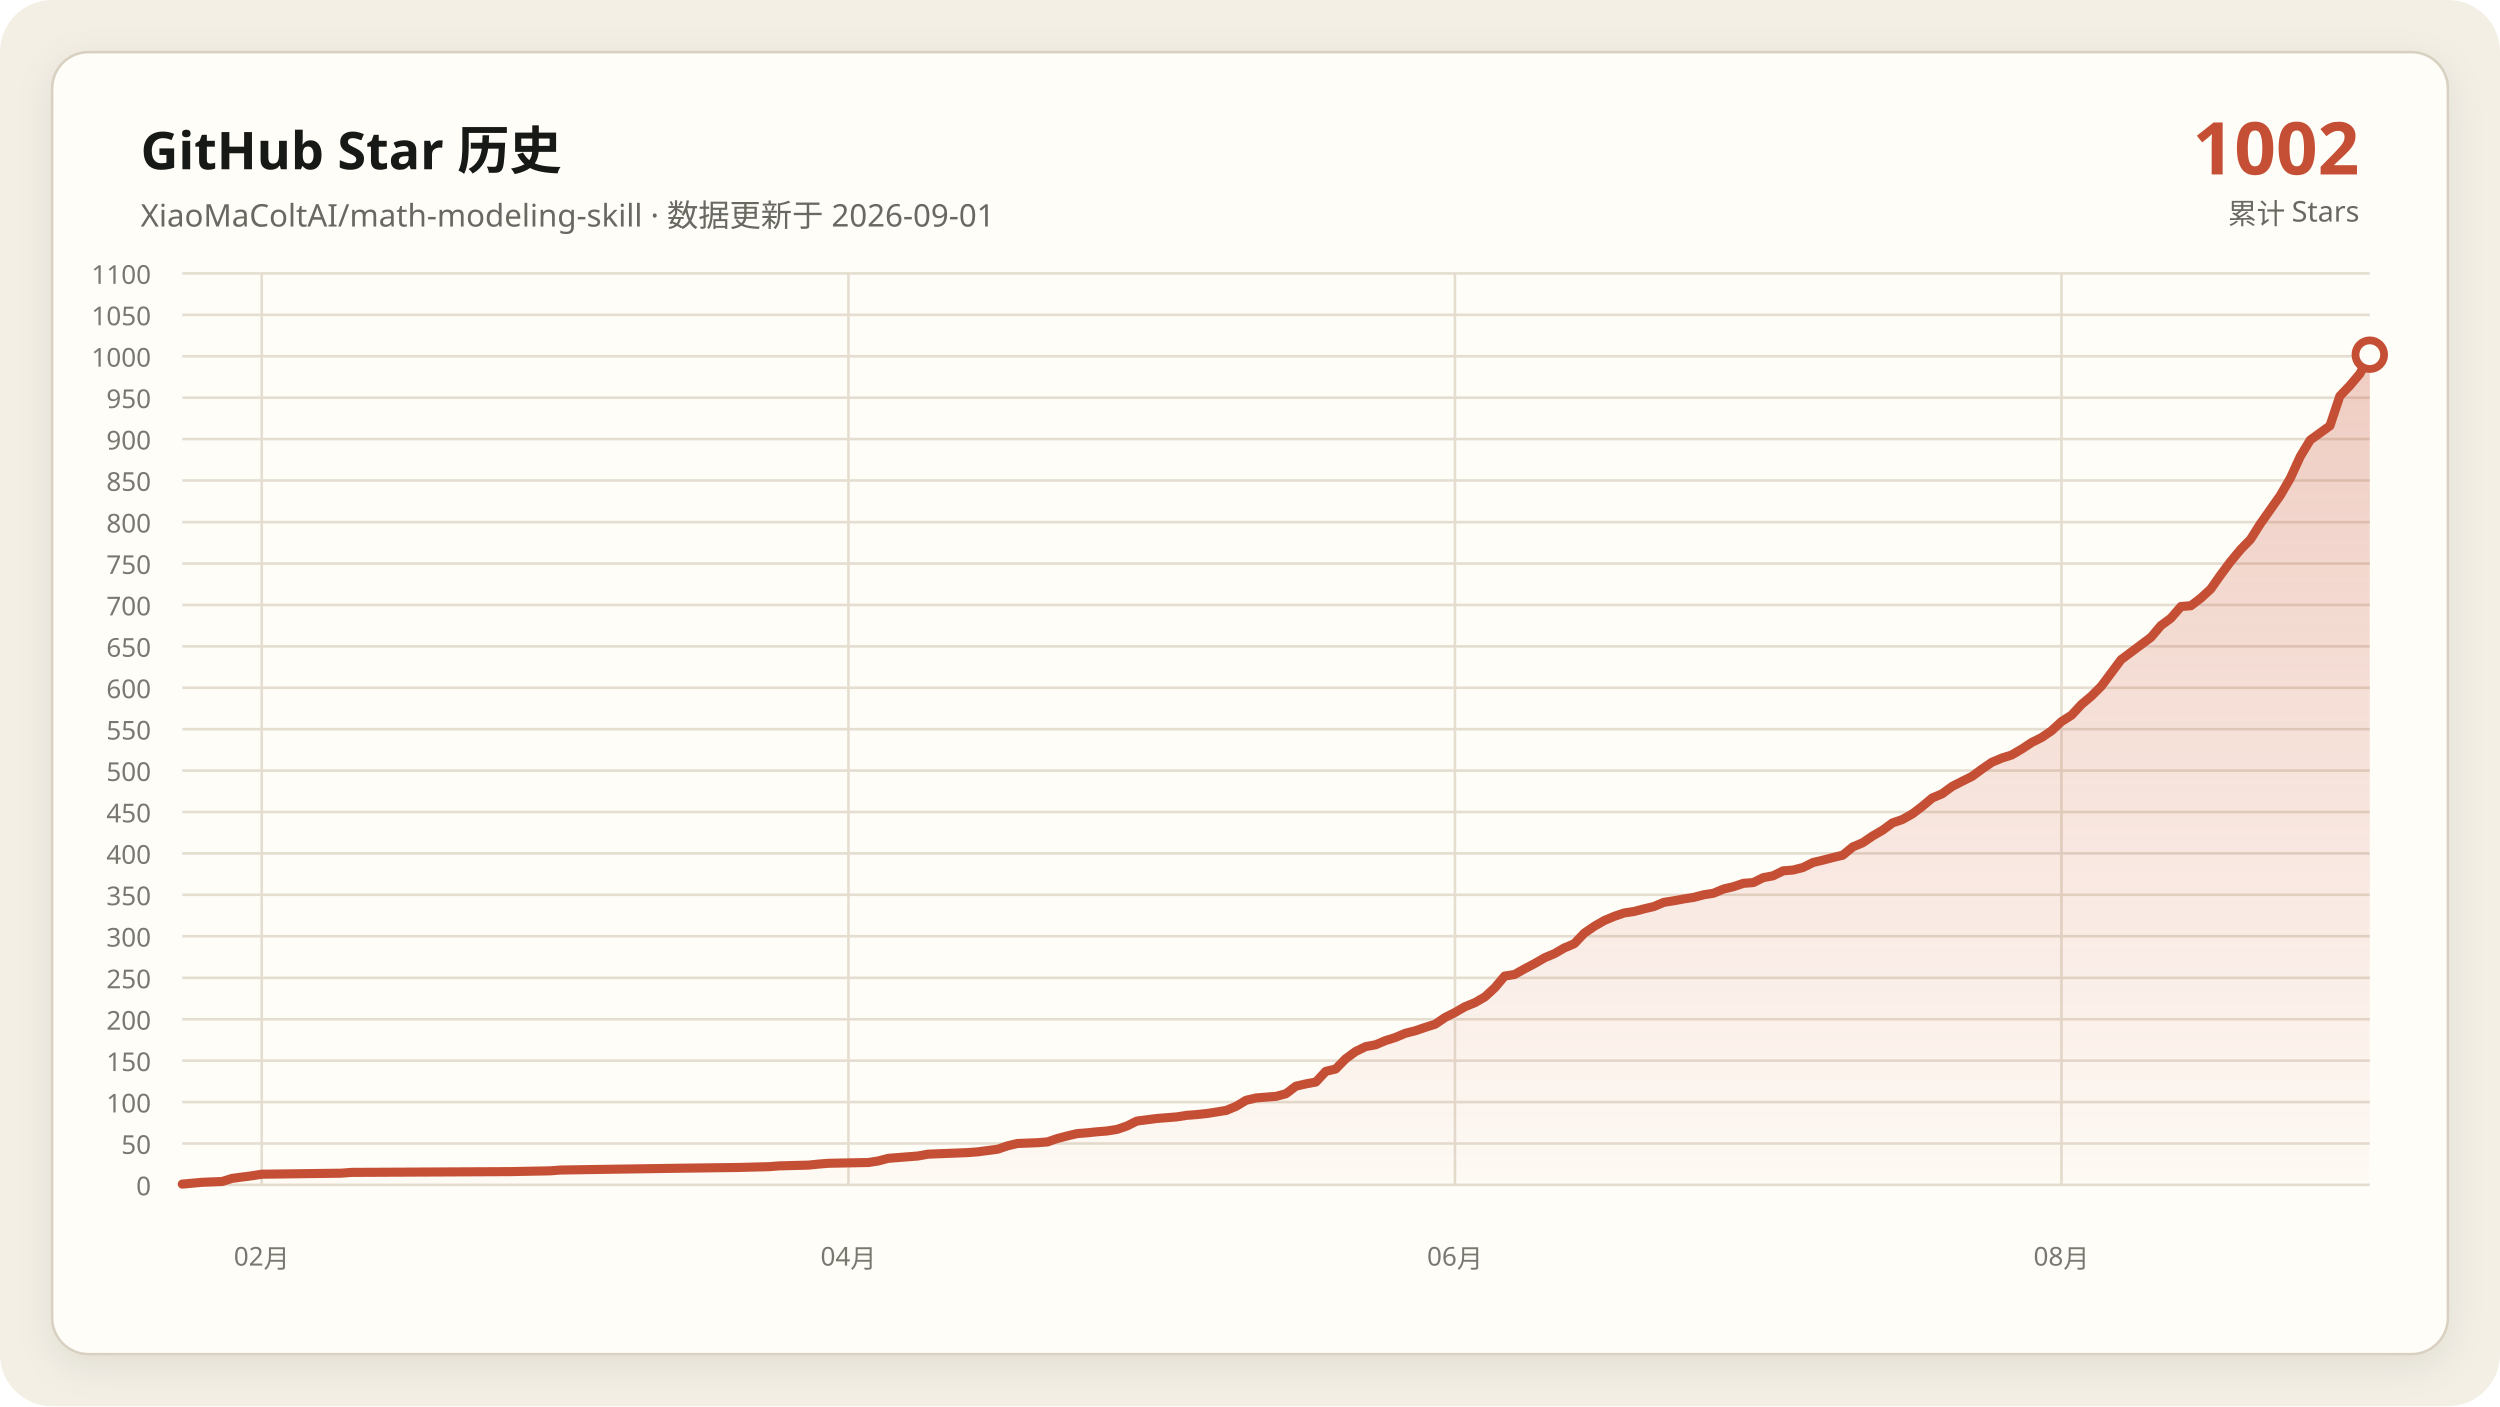
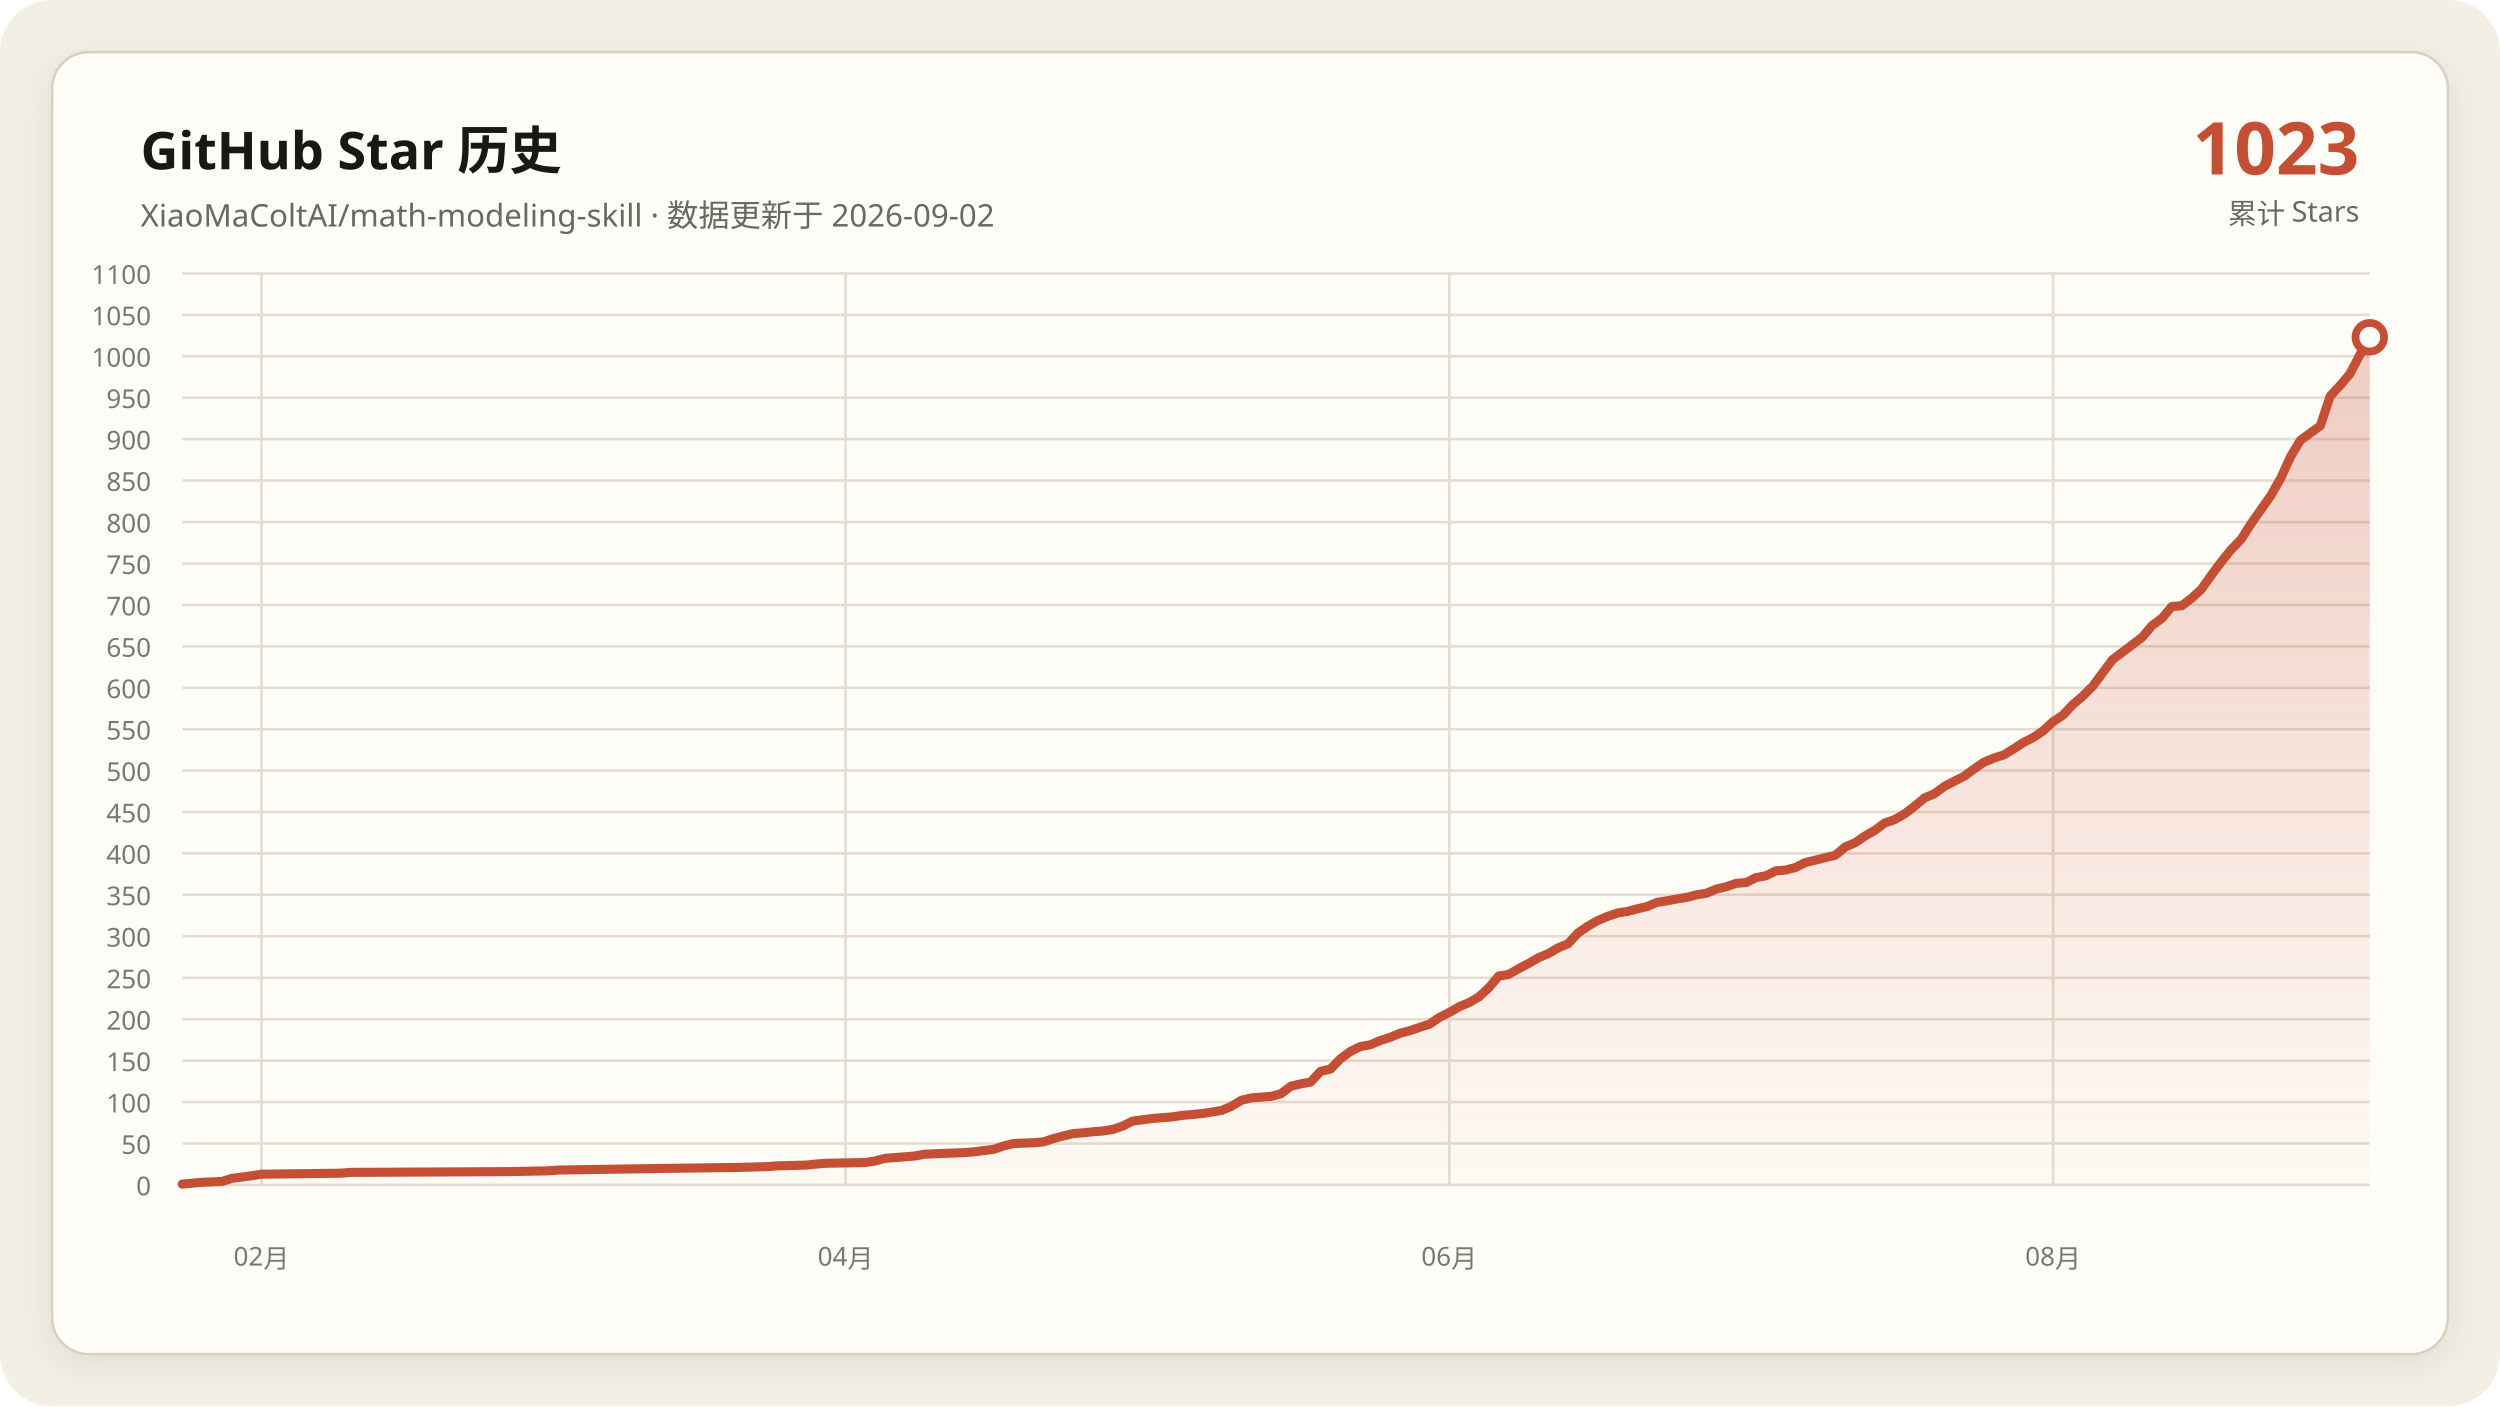
<svg xmlns="http://www.w3.org/2000/svg" data-y-max="1100" viewBox="0 0 960 540" role="img" aria-labelledby="title desc">
  <defs>
    <linearGradient id="area" x1="0" y1="0" x2="0" y2="1">
      <stop offset="0" stop-color="#c54f35" stop-opacity=".28" />
      <stop offset="1" stop-color="#c54f35" stop-opacity=".02" />
    </linearGradient>
    <filter id="shadow" x="-10%" y="-10%" width="120%" height="120%">
      <feDropShadow dx="0" dy="4" stdDeviation="7" flood-color="#171917" flood-opacity=".08" />
    </filter>
  </defs>
  <rect width="960" height="540" rx="20" fill="#f3efe5" />
  <rect x="20" y="20" width="920" height="500" rx="14" fill="#fffdf8" stroke="#d8d0c0" filter="url(#shadow)" />
  <g font-family="Segoe UI, Microsoft YaHei, sans-serif">
    <text x="54" y="65" fill="#171917" font-size="20" font-weight="700">GitHub Star 历史</text>
-     <text x="54" y="87" fill="#686961" font-size="12">XiaoMaColtAI/math-modeling-skill · 数据更新于 2026-09-01</text>
-     <text x="906" y="67" fill="#c54f35" font-size="28" font-weight="750" text-anchor="end">1002</text>
+     <text x="54" y="87" fill="#686961" font-size="12">XiaoMaColtAI/math-modeling-skill · 数据更新于 2026-09-02</text>
+     <text x="906" y="67" fill="#c54f35" font-size="28" font-weight="750" text-anchor="end">1023</text>
    <text x="906" y="86" fill="#686961" font-size="11" text-anchor="end">累计 Stars</text>
    <g fill="#77786f" font-size="10">
      <path d="M70 455.0H910" fill="none" stroke="#e4ddd0" stroke-width="1" />
      <text data-y-tick="true" x="58" y="459.0" text-anchor="end">0</text>
      <path d="M70 439.1H910" fill="none" stroke="#e4ddd0" stroke-width="1" />
      <text data-y-tick="true" x="58" y="443.1" text-anchor="end">50</text>
      <path d="M70 423.2H910" fill="none" stroke="#e4ddd0" stroke-width="1" />
      <text data-y-tick="true" x="58" y="427.2" text-anchor="end">100</text>
      <path d="M70 407.3H910" fill="none" stroke="#e4ddd0" stroke-width="1" />
      <text data-y-tick="true" x="58" y="411.3" text-anchor="end">150</text>
      <path d="M70 391.4H910" fill="none" stroke="#e4ddd0" stroke-width="1" />
      <text data-y-tick="true" x="58" y="395.4" text-anchor="end">200</text>
      <path d="M70 375.5H910" fill="none" stroke="#e4ddd0" stroke-width="1" />
      <text data-y-tick="true" x="58" y="379.5" text-anchor="end">250</text>
      <path d="M70 359.5H910" fill="none" stroke="#e4ddd0" stroke-width="1" />
      <text data-y-tick="true" x="58" y="363.5" text-anchor="end">300</text>
      <path d="M70 343.6H910" fill="none" stroke="#e4ddd0" stroke-width="1" />
      <text data-y-tick="true" x="58" y="347.6" text-anchor="end">350</text>
      <path d="M70 327.7H910" fill="none" stroke="#e4ddd0" stroke-width="1" />
      <text data-y-tick="true" x="58" y="331.7" text-anchor="end">400</text>
      <path d="M70 311.8H910" fill="none" stroke="#e4ddd0" stroke-width="1" />
      <text data-y-tick="true" x="58" y="315.8" text-anchor="end">450</text>
      <path d="M70 295.9H910" fill="none" stroke="#e4ddd0" stroke-width="1" />
      <text data-y-tick="true" x="58" y="299.9" text-anchor="end">500</text>
      <path d="M70 280.0H910" fill="none" stroke="#e4ddd0" stroke-width="1" />
      <text data-y-tick="true" x="58" y="284.0" text-anchor="end">550</text>
      <path d="M70 264.1H910" fill="none" stroke="#e4ddd0" stroke-width="1" />
      <text data-y-tick="true" x="58" y="268.1" text-anchor="end">600</text>
      <path d="M70 248.2H910" fill="none" stroke="#e4ddd0" stroke-width="1" />
      <text data-y-tick="true" x="58" y="252.2" text-anchor="end">650</text>
      <path d="M70 232.3H910" fill="none" stroke="#e4ddd0" stroke-width="1" />
      <text data-y-tick="true" x="58" y="236.3" text-anchor="end">700</text>
      <path d="M70 216.4H910" fill="none" stroke="#e4ddd0" stroke-width="1" />
      <text data-y-tick="true" x="58" y="220.4" text-anchor="end">750</text>
      <path d="M70 200.5H910" fill="none" stroke="#e4ddd0" stroke-width="1" />
      <text data-y-tick="true" x="58" y="204.5" text-anchor="end">800</text>
      <path d="M70 184.5H910" fill="none" stroke="#e4ddd0" stroke-width="1" />
      <text data-y-tick="true" x="58" y="188.5" text-anchor="end">850</text>
      <path d="M70 168.6H910" fill="none" stroke="#e4ddd0" stroke-width="1" />
      <text data-y-tick="true" x="58" y="172.6" text-anchor="end">900</text>
      <path d="M70 152.7H910" fill="none" stroke="#e4ddd0" stroke-width="1" />
      <text data-y-tick="true" x="58" y="156.7" text-anchor="end">950</text>
      <path d="M70 136.8H910" fill="none" stroke="#e4ddd0" stroke-width="1" />
      <text data-y-tick="true" x="58" y="140.8" text-anchor="end">1000</text>
      <path d="M70 120.9H910" fill="none" stroke="#e4ddd0" stroke-width="1" />
      <text data-y-tick="true" x="58" y="124.9" text-anchor="end">1050</text>
      <path d="M70 105.0H910" fill="none" stroke="#e4ddd0" stroke-width="1" />
      <text data-y-tick="true" x="58" y="109.0" text-anchor="end">1100</text>
-       <path d="M100.5 105V455" fill="none" stroke="#e4ddd0" stroke-width="1" />
-       <text x="100.5" y="486" text-anchor="middle">02月</text>
-       <path d="M325.8 105V455" fill="none" stroke="#e4ddd0" stroke-width="1" />
-       <text x="325.8" y="486" text-anchor="middle">04月</text>
-       <path d="M558.7 105V455" fill="none" stroke="#e4ddd0" stroke-width="1" />
-       <text x="558.7" y="486" text-anchor="middle">06月</text>
-       <path d="M791.6 105V455" fill="none" stroke="#e4ddd0" stroke-width="1" />
-       <text x="791.6" y="486" text-anchor="middle">08月</text>
+       <path d="M100.4 105V455" fill="none" stroke="#e4ddd0" stroke-width="1" />
+       <text x="100.4" y="486" text-anchor="middle">02月</text>
+       <path d="M324.7 105V455" fill="none" stroke="#e4ddd0" stroke-width="1" />
+       <text x="324.7" y="486" text-anchor="middle">04月</text>
+       <path d="M556.5 105V455" fill="none" stroke="#e4ddd0" stroke-width="1" />
+       <text x="556.5" y="486" text-anchor="middle">06月</text>
+       <path d="M788.4 105V455" fill="none" stroke="#e4ddd0" stroke-width="1" />
+       <text x="788.4" y="486" text-anchor="middle">08月</text>
    </g>
-     <polygon fill="url(#area)" points="70.0,455 70.0,454.7 77.6,454.0 85.3,453.7 89.1,452.5 96.7,451.5 100.5,450.9 131.1,450.5 134.9,450.2 196.0,449.9 211.3,449.6 215.1,449.3 234.2,449.0 260.9,448.6 283.8,448.3 295.3,448.0 299.1,447.7 310.5,447.4 314.4,447.0 318.2,446.7 333.5,446.4 337.3,445.8 341.1,444.8 344.9,444.5 348.7,444.2 352.5,443.9 356.4,443.2 364.0,442.9 371.6,442.6 375.5,442.3 383.1,441.3 386.9,440.0 390.7,439.1 398.4,438.8 402.2,438.5 406.0,437.2 409.8,436.2 413.6,435.3 417.5,435.0 421.3,434.6 425.1,434.3 428.9,433.7 432.7,432.4 436.5,430.5 444.2,429.5 451.8,428.9 455.6,428.3 459.5,428.0 463.3,427.6 470.9,426.4 474.7,424.8 478.5,422.5 482.4,421.6 486.2,421.3 490.0,421.0 493.8,420.0 497.6,417.1 501.5,416.2 505.3,415.5 509.1,411.4 512.9,410.5 516.7,406.6 520.5,403.8 524.4,401.9 528.2,401.2 532.0,399.6 535.8,398.4 539.6,396.8 543.5,395.8 547.3,394.5 551.1,393.3 554.9,390.7 558.7,388.8 562.5,386.6 566.4,385.0 570.2,382.8 574.0,379.3 577.8,374.8 581.6,374.2 585.5,372.0 589.3,370.0 593.1,367.8 596.9,366.2 600.7,364.0 604.5,362.4 608.4,358.3 612.2,355.7 616.0,353.5 619.8,351.9 623.6,350.6 627.5,350.0 631.3,349.0 635.1,348.1 638.9,346.5 642.7,345.9 646.5,345.2 650.4,344.6 654.2,343.6 658.0,343.0 661.8,341.4 665.6,340.5 669.5,339.2 673.3,338.9 677.1,337.0 680.9,336.3 684.7,334.4 688.5,334.1 692.4,333.1 696.2,331.2 700.0,330.3 703.8,329.3 707.6,328.4 711.5,325.2 715.3,323.6 719.1,321.0 722.9,318.8 726.7,316.0 730.5,314.7 734.4,312.5 738.2,309.6 742.0,306.4 745.8,304.8 749.6,302.0 753.5,300.0 757.3,298.1 761.1,295.3 764.9,292.7 768.7,291.1 772.5,289.9 776.4,287.6 780.2,285.1 784.0,283.2 787.8,280.6 791.6,277.1 795.5,274.6 799.3,270.5 803.1,267.3 806.9,263.5 814.5,253.3 826.0,244.7 829.8,240.2 833.6,237.4 837.5,232.9 841.3,232.6 845.1,229.7 848.9,226.2 852.7,220.8 856.5,215.7 860.4,211.0 864.2,207.1 868.0,201.1 871.8,195.7 875.6,190.3 879.5,183.6 883.3,175.3 887.1,169.0 894.7,163.5 898.5,152.1 902.4,148.0 906.2,143.5 910.0,136.2 910.0,455" />
-     <polyline fill="none" stroke="#c54f35" stroke-width="3.5" stroke-linecap="round" stroke-linejoin="round" points="70.0,454.7 77.6,454.0 85.3,453.7 89.1,452.5 96.7,451.5 100.5,450.9 131.1,450.5 134.9,450.2 196.0,449.9 211.3,449.6 215.1,449.3 234.2,449.0 260.9,448.6 283.8,448.3 295.3,448.0 299.1,447.7 310.5,447.4 314.4,447.0 318.2,446.7 333.5,446.4 337.3,445.8 341.1,444.8 344.9,444.5 348.7,444.2 352.5,443.9 356.4,443.2 364.0,442.9 371.6,442.6 375.5,442.3 383.1,441.3 386.9,440.0 390.7,439.1 398.4,438.8 402.2,438.5 406.0,437.2 409.8,436.2 413.6,435.3 417.5,435.0 421.3,434.6 425.1,434.3 428.9,433.7 432.7,432.4 436.5,430.5 444.2,429.5 451.8,428.9 455.6,428.3 459.5,428.0 463.3,427.6 470.9,426.4 474.7,424.8 478.5,422.5 482.4,421.6 486.2,421.3 490.0,421.0 493.8,420.0 497.6,417.1 501.5,416.2 505.3,415.5 509.1,411.4 512.9,410.5 516.7,406.6 520.5,403.8 524.4,401.9 528.2,401.2 532.0,399.6 535.8,398.4 539.6,396.8 543.5,395.8 547.3,394.5 551.1,393.3 554.9,390.7 558.7,388.8 562.5,386.6 566.4,385.0 570.2,382.8 574.0,379.3 577.8,374.8 581.6,374.2 585.5,372.0 589.3,370.0 593.1,367.8 596.9,366.2 600.7,364.0 604.5,362.4 608.4,358.3 612.2,355.7 616.0,353.5 619.8,351.9 623.6,350.6 627.5,350.0 631.3,349.0 635.1,348.1 638.9,346.5 642.7,345.9 646.5,345.2 650.4,344.6 654.2,343.6 658.0,343.0 661.8,341.4 665.6,340.5 669.5,339.2 673.3,338.9 677.1,337.0 680.9,336.3 684.7,334.4 688.5,334.1 692.4,333.1 696.2,331.2 700.0,330.3 703.8,329.3 707.6,328.4 711.5,325.2 715.3,323.6 719.1,321.0 722.9,318.8 726.7,316.0 730.5,314.7 734.4,312.5 738.2,309.6 742.0,306.4 745.8,304.8 749.6,302.0 753.5,300.0 757.3,298.1 761.1,295.3 764.9,292.7 768.7,291.1 772.5,289.9 776.4,287.6 780.2,285.1 784.0,283.2 787.8,280.6 791.6,277.1 795.5,274.6 799.3,270.5 803.1,267.3 806.9,263.5 814.5,253.3 826.0,244.7 829.8,240.2 833.6,237.4 837.5,232.9 841.3,232.6 845.1,229.7 848.9,226.2 852.7,220.8 856.5,215.7 860.4,211.0 864.2,207.1 868.0,201.1 871.8,195.7 875.6,190.3 879.5,183.6 883.3,175.3 887.1,169.0 894.7,163.5 898.5,152.1 902.4,148.0 906.2,143.5 910.0,136.2" />
-     <circle cx="910.0" cy="136.2" r="5.5" fill="#fffdf8" stroke="#c54f35" stroke-width="3" />
+     <polygon fill="url(#area)" points="70.0,455 70.0,454.7 77.6,454.0 85.2,453.7 89.0,452.5 96.6,451.5 100.4,450.9 130.8,450.5 134.6,450.2 195.4,449.9 210.6,449.6 214.4,449.3 233.4,449.0 260.0,448.6 282.9,448.3 294.3,448.0 298.1,447.7 309.5,447.4 313.3,447.0 317.1,446.7 332.3,446.4 336.1,445.8 339.9,444.8 343.7,444.5 347.5,444.2 351.3,443.9 355.1,443.2 362.7,442.9 370.3,442.6 374.1,442.3 381.7,441.3 385.5,440.0 389.3,439.1 396.9,438.8 400.7,438.5 404.5,437.2 408.3,436.2 412.1,435.3 415.9,435.0 419.7,434.6 423.5,434.3 427.3,433.7 431.1,432.4 434.9,430.5 442.5,429.5 450.1,428.9 453.9,428.3 457.7,428.0 461.5,427.6 469.1,426.4 472.9,424.8 476.7,422.5 480.5,421.6 484.3,421.3 488.1,421.0 491.9,420.0 495.7,417.1 499.5,416.2 503.3,415.5 507.1,411.4 510.9,410.5 514.7,406.6 518.5,403.8 522.3,401.9 526.1,401.2 529.9,399.6 533.7,398.4 537.5,396.8 541.3,395.8 545.1,394.5 548.9,393.3 552.7,390.7 556.5,388.8 560.3,386.6 564.1,385.0 567.9,382.8 571.7,379.3 575.5,374.8 579.3,374.2 583.1,372.0 586.9,370.0 590.7,367.8 594.5,366.2 598.3,364.0 602.1,362.4 605.9,358.3 609.7,355.7 613.5,353.5 617.3,351.9 621.1,350.6 624.9,350.0 628.7,349.0 632.5,348.1 636.3,346.5 640.1,345.9 643.9,345.2 647.7,344.6 651.5,343.6 655.3,343.0 659.1,341.4 662.9,340.5 666.7,339.2 670.5,338.9 674.3,337.0 678.1,336.3 681.9,334.4 685.7,334.1 689.5,333.1 693.3,331.2 697.1,330.3 701.0,329.3 704.8,328.4 708.6,325.2 712.4,323.6 716.2,321.0 720.0,318.8 723.8,316.0 727.6,314.7 731.4,312.5 735.2,309.6 739.0,306.4 742.8,304.8 746.6,302.0 750.4,300.0 754.2,298.1 758.0,295.3 761.8,292.7 765.6,291.1 769.4,289.9 773.2,287.6 777.0,285.1 780.8,283.2 784.6,280.6 788.4,277.1 792.2,274.6 796.0,270.5 799.8,267.3 803.6,263.5 811.2,253.3 822.6,244.7 826.4,240.2 830.2,237.4 834.0,232.9 837.8,232.6 841.6,229.7 845.4,226.2 849.2,220.8 853.0,215.7 856.8,211.0 860.6,207.1 864.4,201.1 868.2,195.7 872.0,190.3 875.8,183.6 879.6,175.3 883.4,169.0 891.0,163.5 894.8,152.1 898.6,148.0 902.4,143.5 906.2,136.2 910.0,129.5 910.0,455" />
+     <polyline fill="none" stroke="#c54f35" stroke-width="3.5" stroke-linecap="round" stroke-linejoin="round" points="70.0,454.7 77.6,454.0 85.2,453.7 89.0,452.5 96.6,451.5 100.4,450.9 130.8,450.5 134.6,450.2 195.4,449.9 210.6,449.6 214.4,449.3 233.4,449.0 260.0,448.6 282.9,448.3 294.3,448.0 298.1,447.7 309.5,447.4 313.3,447.0 317.1,446.7 332.3,446.4 336.1,445.8 339.9,444.8 343.7,444.5 347.5,444.2 351.3,443.9 355.1,443.2 362.7,442.9 370.3,442.6 374.1,442.3 381.7,441.3 385.5,440.0 389.3,439.1 396.9,438.8 400.7,438.5 404.5,437.2 408.3,436.2 412.1,435.3 415.9,435.0 419.7,434.6 423.5,434.3 427.3,433.7 431.1,432.4 434.9,430.5 442.5,429.5 450.1,428.9 453.9,428.3 457.7,428.0 461.5,427.6 469.1,426.4 472.9,424.8 476.7,422.5 480.5,421.6 484.3,421.3 488.1,421.0 491.9,420.0 495.7,417.1 499.5,416.2 503.3,415.5 507.1,411.4 510.9,410.5 514.7,406.6 518.5,403.8 522.3,401.9 526.1,401.2 529.9,399.6 533.7,398.4 537.5,396.8 541.3,395.8 545.1,394.5 548.9,393.3 552.7,390.7 556.5,388.8 560.3,386.6 564.1,385.0 567.9,382.8 571.7,379.3 575.5,374.8 579.3,374.2 583.1,372.0 586.9,370.0 590.7,367.8 594.5,366.2 598.3,364.0 602.1,362.4 605.9,358.3 609.7,355.7 613.5,353.5 617.3,351.9 621.1,350.6 624.9,350.0 628.7,349.0 632.5,348.1 636.3,346.5 640.1,345.9 643.9,345.2 647.7,344.6 651.5,343.6 655.3,343.0 659.1,341.4 662.9,340.5 666.7,339.2 670.5,338.9 674.3,337.0 678.1,336.3 681.9,334.4 685.7,334.1 689.5,333.1 693.3,331.2 697.1,330.3 701.0,329.3 704.8,328.4 708.6,325.2 712.4,323.6 716.2,321.0 720.0,318.8 723.8,316.0 727.6,314.7 731.4,312.5 735.2,309.6 739.0,306.4 742.8,304.8 746.6,302.0 750.4,300.0 754.2,298.1 758.0,295.3 761.8,292.7 765.6,291.1 769.4,289.9 773.2,287.6 777.0,285.1 780.8,283.2 784.6,280.6 788.4,277.1 792.2,274.6 796.0,270.5 799.8,267.3 803.6,263.5 811.2,253.3 822.6,244.7 826.4,240.2 830.2,237.4 834.0,232.9 837.8,232.6 841.6,229.7 845.4,226.2 849.2,220.8 853.0,215.7 856.8,211.0 860.6,207.1 864.4,201.1 868.2,195.7 872.0,190.3 875.8,183.6 879.6,175.3 883.4,169.0 891.0,163.5 894.8,152.1 898.6,148.0 902.4,143.5 906.2,136.2 910.0,129.5" />
+     <circle cx="910.0" cy="129.5" r="5.5" fill="#fffdf8" stroke="#c54f35" stroke-width="3" />
  </g>
</svg>
